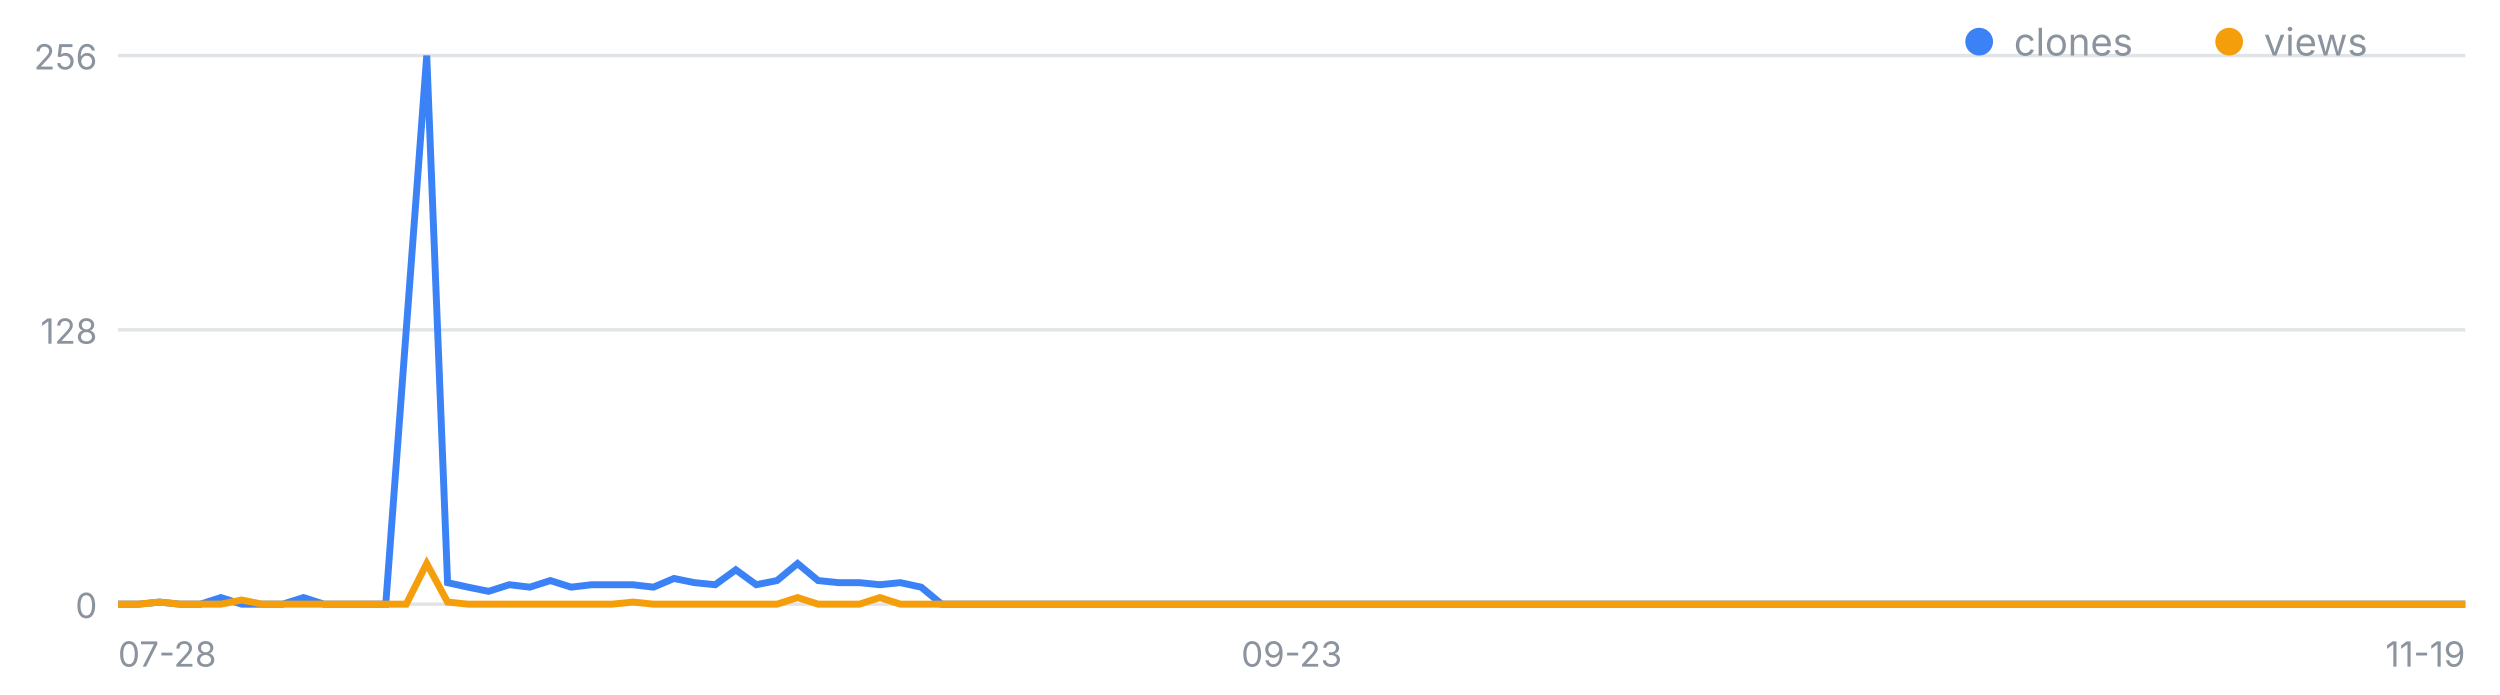
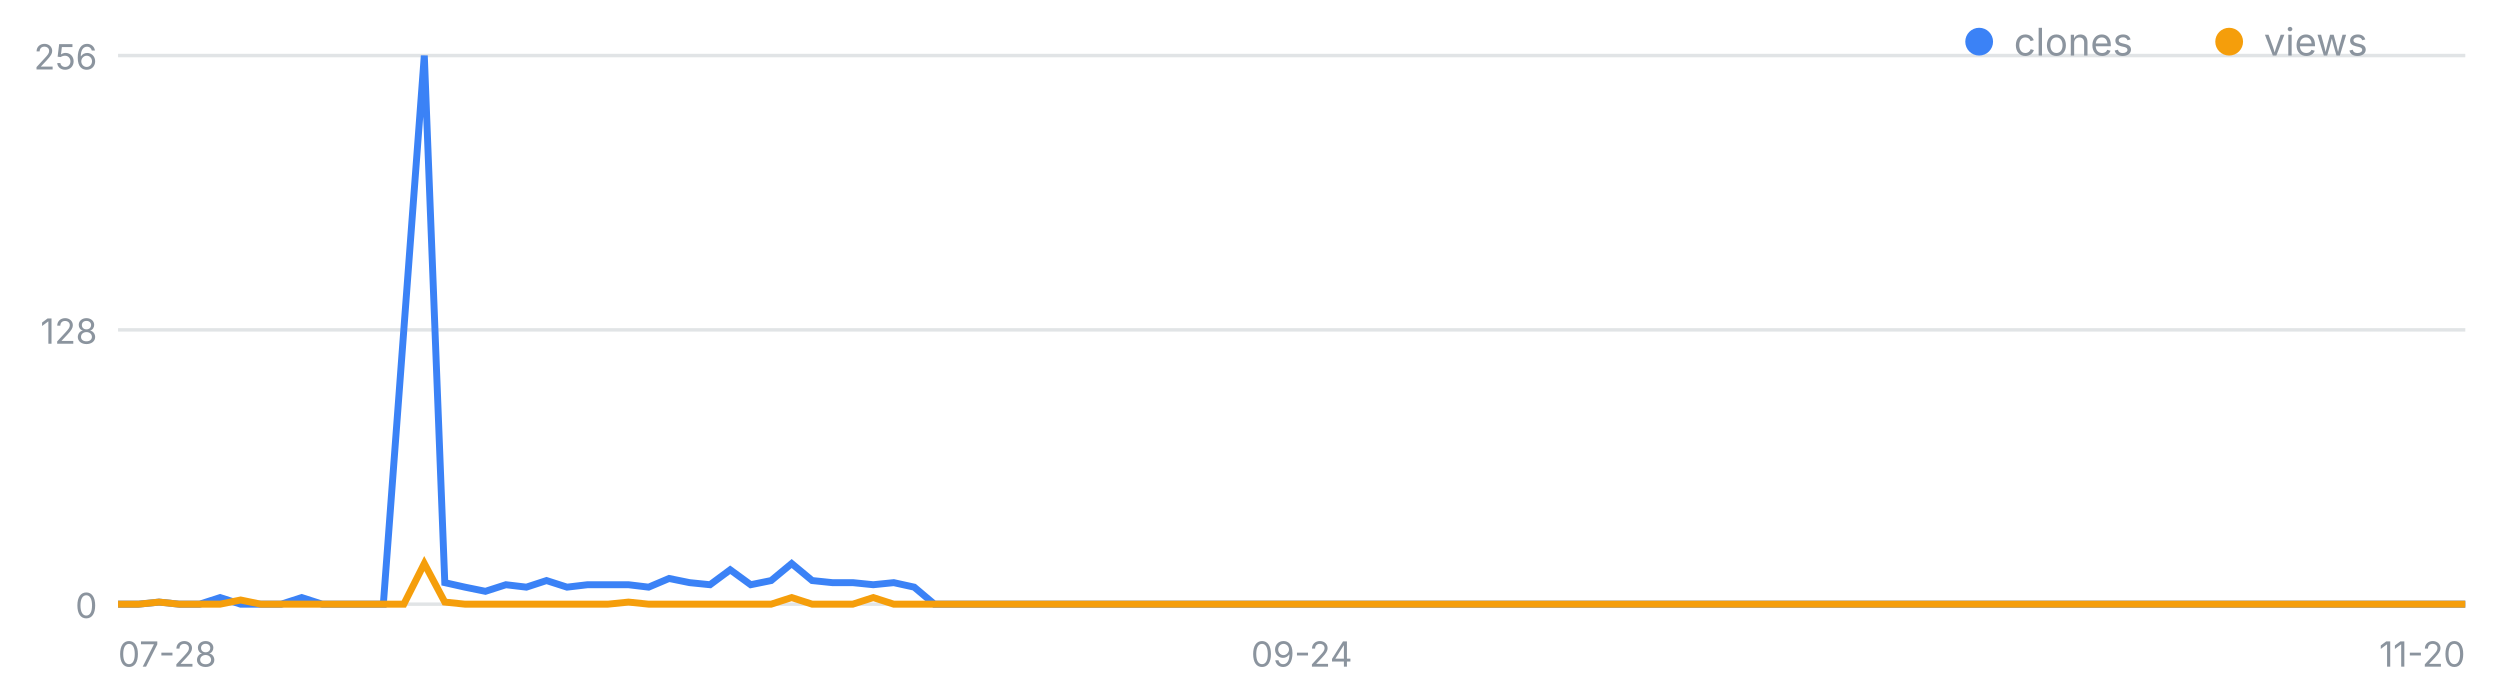
<svg xmlns="http://www.w3.org/2000/svg" width="720" height="200" viewBox="0 0 720 200" font-family="-apple-system,Segoe UI,sans-serif" role="img" aria-label="일별 클론·조회 추이">
  <line x1="34" y1="174.0" x2="710" y2="174.0" stroke="#8b949e" stroke-opacity=".25" />
  <text x="28" y="178.0" font-size="10" fill="#8b949e" text-anchor="end">0</text>
  <line x1="34" y1="95.0" x2="710" y2="95.0" stroke="#8b949e" stroke-opacity=".25" />
  <text x="28" y="99.0" font-size="10" fill="#8b949e" text-anchor="end">128</text>
  <line x1="34" y1="16.0" x2="710" y2="16.0" stroke="#8b949e" stroke-opacity=".25" />
  <text x="28" y="20.0" font-size="10" fill="#8b949e" text-anchor="end">256</text>
  <text x="34.0" y="192" font-size="10" fill="#8b949e" text-anchor="start">07-28</text>
-   <text x="372.0" y="192" font-size="10" fill="#8b949e" text-anchor="middle">09-23</text>
-   <text x="710.0" y="192" font-size="10" fill="#8b949e" text-anchor="end">11-19</text>
-   <polyline fill="none" stroke="#3b82f6" stroke-width="2" points="34.0,174.0 39.9,174.0 45.9,173.4 51.8,174.0 57.7,174.0 63.6,172.1 69.6,174.0 75.5,174.0 81.4,174.0 87.4,172.1 93.3,174.0 99.2,174.0 105.2,174.0 111.1,174.0 117.0,95.0 122.9,16.0 128.9,167.8 134.8,169.1 140.7,170.3 146.7,168.4 152.6,169.1 158.5,167.2 164.5,169.1 170.4,168.4 176.3,168.4 182.2,168.4 188.2,169.1 194.1,166.6 200.0,167.8 206.0,168.4 211.9,164.1 217.8,168.4 223.8,167.2 229.7,162.3 235.6,167.2 241.5,167.8 247.5,167.8 253.4,168.4 259.3,167.8 265.3,169.1 271.2,174.0 277.1,174.0 283.1,174.0 289.0,174.0 294.9,174.0 300.8,174.0 306.8,174.0 312.7,174.0 318.6,174.0 324.6,174.0 330.5,174.0 336.4,174.0 342.4,174.0 348.3,174.0 354.2,174.0 360.1,174.0 366.1,174.0 372.0,174.0 377.9,174.0 383.9,174.0 389.8,174.0 395.7,174.0 401.6,174.0 407.6,174.0 413.5,174.0 419.4,174.0 425.4,174.0 431.3,174.0 437.2,174.0 443.2,174.0 449.1,174.0 455.0,174.0 460.9,174.0 466.9,174.0 472.8,174.0 478.7,174.0 484.7,174.0 490.6,174.0 496.5,174.0 502.5,174.0 508.4,174.0 514.3,174.0 520.2,174.0 526.2,174.0 532.1,174.0 538.0,174.0 544.0,174.0 549.9,174.0 555.8,174.0 561.8,174.0 567.7,174.0 573.6,174.0 579.5,174.0 585.5,174.0 591.4,174.0 597.3,174.0 603.3,174.0 609.2,174.0 615.1,174.0 621.1,174.0 627.0,174.0 632.9,174.0 638.8,174.0 644.8,174.0 650.7,174.0 656.6,174.0 662.6,174.0 668.5,174.0 674.4,174.0 680.4,174.0 686.3,174.0 692.2,174.0 698.1,174.0 704.1,174.0 710.0,174.0" />
-   <polyline fill="none" stroke="#f59e0b" stroke-width="2" points="34.0,174.0 39.9,174.0 45.9,173.4 51.8,174.0 57.7,174.0 63.6,174.0 69.6,172.8 75.5,174.0 81.4,174.0 87.4,174.0 93.3,174.0 99.2,174.0 105.2,174.0 111.1,174.0 117.0,174.0 122.9,162.3 128.9,173.4 134.8,174.0 140.7,174.0 146.7,174.0 152.6,174.0 158.5,174.0 164.5,174.0 170.4,174.0 176.3,174.0 182.2,173.4 188.2,174.0 194.1,174.0 200.0,174.0 206.0,174.0 211.9,174.0 217.8,174.0 223.8,174.0 229.7,172.1 235.6,174.0 241.5,174.0 247.5,174.0 253.4,172.1 259.3,174.0 265.3,174.0 271.2,174.0 277.1,174.0 283.1,174.0 289.0,174.0 294.9,174.0 300.8,174.0 306.8,174.0 312.7,174.0 318.6,174.0 324.6,174.0 330.5,174.0 336.4,174.0 342.4,174.0 348.3,174.0 354.2,174.0 360.1,174.0 366.1,174.0 372.0,174.0 377.9,174.0 383.9,174.0 389.8,174.0 395.7,174.0 401.6,174.0 407.6,174.0 413.5,174.0 419.4,174.0 425.4,174.0 431.3,174.0 437.2,174.0 443.2,174.0 449.1,174.0 455.0,174.0 460.9,174.0 466.9,174.0 472.8,174.0 478.7,174.0 484.7,174.0 490.6,174.0 496.5,174.0 502.5,174.0 508.4,174.0 514.3,174.0 520.2,174.0 526.2,174.0 532.1,174.0 538.0,174.0 544.0,174.0 549.9,174.0 555.8,174.0 561.8,174.0 567.7,174.0 573.6,174.0 579.5,174.0 585.5,174.0 591.4,174.0 597.3,174.0 603.3,174.0 609.2,174.0 615.1,174.0 621.1,174.0 627.0,174.0 632.9,174.0 638.8,174.0 644.8,174.0 650.7,174.0 656.6,174.0 662.6,174.0 668.5,174.0 674.4,174.0 680.4,174.0 686.3,174.0 692.2,174.0 698.1,174.0 704.1,174.0 710.0,174.0" />
+   <text x="374.9" y="192" font-size="10" fill="#8b949e" text-anchor="middle">09-24</text>
+   <text x="710.0" y="192" font-size="10" fill="#8b949e" text-anchor="end">11-20</text>
+   <polyline fill="none" stroke="#3b82f6" stroke-width="2" points="34.0,174.0 39.9,174.0 45.8,173.4 51.6,174.0 57.5,174.0 63.4,172.1 69.3,174.0 75.1,174.0 81.0,174.0 86.9,172.1 92.8,174.0 98.7,174.0 104.5,174.0 110.4,174.0 116.3,95.0 122.2,16.0 128.1,167.8 133.9,169.1 139.8,170.3 145.7,168.4 151.6,169.1 157.4,167.2 163.3,169.1 169.2,168.4 175.1,168.4 181.0,168.4 186.8,169.1 192.7,166.6 198.6,167.8 204.5,168.4 210.3,164.1 216.2,168.4 222.1,167.2 228.0,162.3 233.9,167.2 239.7,167.8 245.6,167.8 251.5,168.4 257.4,167.8 263.3,169.1 269.1,174.0 275.0,174.0 280.9,174.0 286.8,174.0 292.6,174.0 298.5,174.0 304.4,174.0 310.3,174.0 316.2,174.0 322.0,174.0 327.9,174.0 333.8,174.0 339.7,174.0 345.5,174.0 351.4,174.0 357.3,174.0 363.2,174.0 369.1,174.0 374.9,174.0 380.8,174.0 386.7,174.0 392.6,174.0 398.5,174.0 404.3,174.0 410.2,174.0 416.1,174.0 422.0,174.0 427.8,174.0 433.7,174.0 439.6,174.0 445.5,174.0 451.4,174.0 457.2,174.0 463.1,174.0 469.0,174.0 474.9,174.0 480.7,174.0 486.6,174.0 492.5,174.0 498.4,174.0 504.3,174.0 510.1,174.0 516.0,174.0 521.9,174.0 527.8,174.0 533.7,174.0 539.5,174.0 545.4,174.0 551.3,174.0 557.2,174.0 563.0,174.0 568.9,174.0 574.8,174.0 580.7,174.0 586.6,174.0 592.4,174.0 598.3,174.0 604.2,174.0 610.1,174.0 615.9,174.0 621.8,174.0 627.7,174.0 633.6,174.0 639.5,174.0 645.3,174.0 651.2,174.0 657.1,174.0 663.0,174.0 668.9,174.0 674.7,174.0 680.6,174.0 686.5,174.0 692.4,174.0 698.2,174.0 704.1,174.0 710.0,174.0" />
+   <polyline fill="none" stroke="#f59e0b" stroke-width="2" points="34.0,174.0 39.9,174.0 45.8,173.4 51.6,174.0 57.5,174.0 63.4,174.0 69.3,172.8 75.1,174.0 81.0,174.0 86.9,174.0 92.8,174.0 98.7,174.0 104.5,174.0 110.4,174.0 116.3,174.0 122.2,162.3 128.1,173.4 133.9,174.0 139.8,174.0 145.7,174.0 151.6,174.0 157.4,174.0 163.3,174.0 169.2,174.0 175.1,174.0 181.0,173.4 186.8,174.0 192.7,174.0 198.6,174.0 204.5,174.0 210.3,174.0 216.2,174.0 222.1,174.0 228.0,172.1 233.9,174.0 239.7,174.0 245.6,174.0 251.5,172.1 257.4,174.0 263.3,174.0 269.1,174.0 275.0,174.0 280.9,174.0 286.8,174.0 292.6,174.0 298.5,174.0 304.4,174.0 310.3,174.0 316.2,174.0 322.0,174.0 327.9,174.0 333.8,174.0 339.7,174.0 345.5,174.0 351.4,174.0 357.3,174.0 363.2,174.0 369.1,174.0 374.9,174.0 380.8,174.0 386.7,174.0 392.6,174.0 398.5,174.0 404.3,174.0 410.2,174.0 416.1,174.0 422.0,174.0 427.8,174.0 433.7,174.0 439.6,174.0 445.5,174.0 451.4,174.0 457.2,174.0 463.1,174.0 469.0,174.0 474.9,174.0 480.7,174.0 486.6,174.0 492.5,174.0 498.4,174.0 504.3,174.0 510.1,174.0 516.0,174.0 521.9,174.0 527.8,174.0 533.7,174.0 539.5,174.0 545.4,174.0 551.3,174.0 557.2,174.0 563.0,174.0 568.9,174.0 574.8,174.0 580.7,174.0 586.6,174.0 592.4,174.0 598.3,174.0 604.2,174.0 610.1,174.0 615.9,174.0 621.8,174.0 627.7,174.0 633.6,174.0 639.5,174.0 645.3,174.0 651.2,174.0 657.1,174.0 663.0,174.0 668.9,174.0 674.7,174.0 680.6,174.0 686.5,174.0 692.4,174.0 698.2,174.0 704.1,174.0 710.0,174.0" />
  <circle cx="570" cy="12" r="4" fill="#3b82f6" />
  <text x="580" y="16" font-size="11" fill="#8b949e">clones</text>
  <circle cx="642" cy="12" r="4" fill="#f59e0b" />
  <text x="652" y="16" font-size="11" fill="#8b949e">views</text>
</svg>
